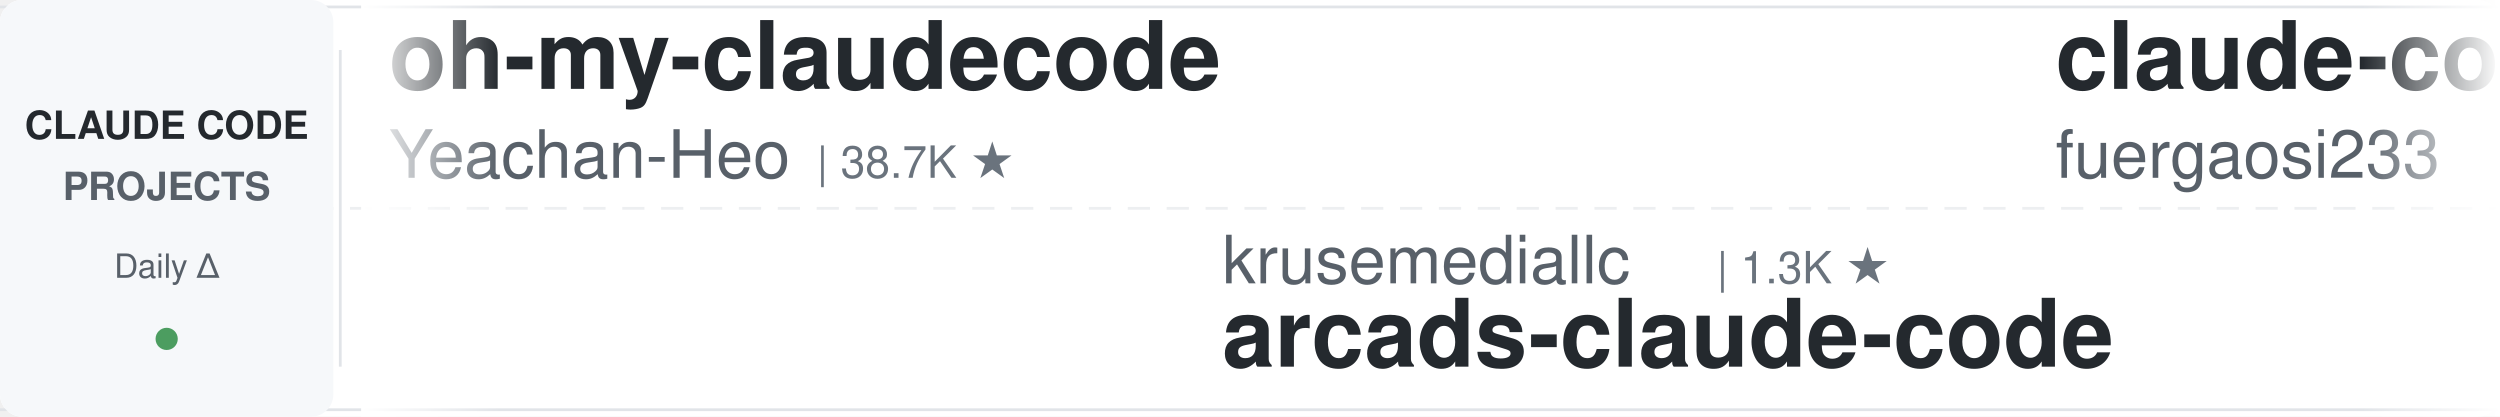
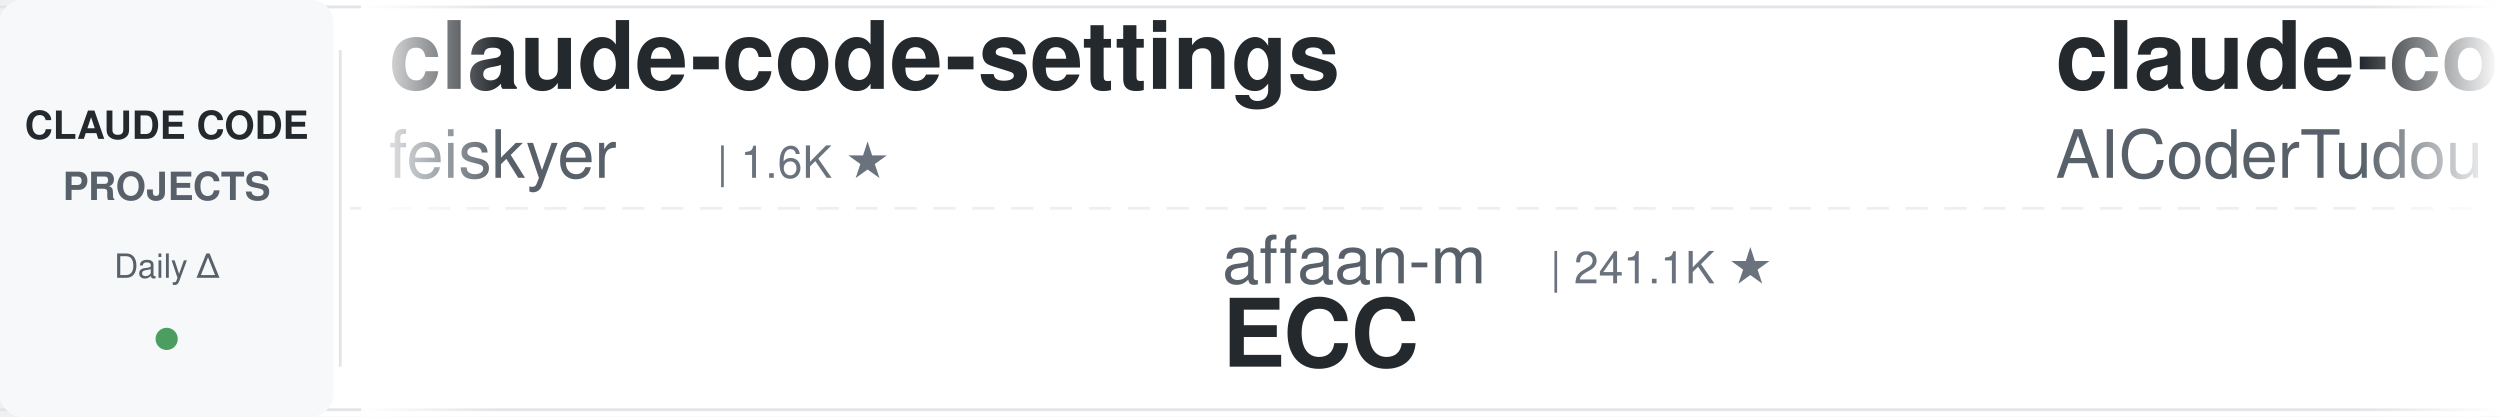
<svg xmlns="http://www.w3.org/2000/svg" width="900" height="150">
  <defs>
    <linearGradient id="leftFade" x1="0%" y1="0%" x2="100%" y2="0%">
      <stop offset="0%" style="stop-color:#ffffff;stop-opacity:1" />
      <stop offset="100%" style="stop-color:#ffffff;stop-opacity:0" />
    </linearGradient>
    <linearGradient id="rightFade" x1="0%" y1="0%" x2="100%" y2="0%">
      <stop offset="0%" style="stop-color:#ffffff;stop-opacity:0" />
      <stop offset="100%" style="stop-color:#ffffff;stop-opacity:1" />
    </linearGradient>
  </defs>
  <rect width="900" height="150" fill="#ffffff" rx="8" />
  <rect x="0" y="2" width="900" height="1" fill="#e1e4e8" />
  <rect x="0" y="147" width="900" height="1" fill="#e1e4e8" />
  <line x1="0" y1="75" x2="900" y2="75" stroke="#e1e4e8" stroke-width="1" stroke-dasharray="8 6" opacity="0.6" />
  <rect x="0" y="0" width="120" height="150" fill="#f6f8fa" rx="8" />
  <text x="60" y="50" font-family="-apple-system, BlinkMacSystemFont, 'Segoe UI', Helvetica, Arial, sans-serif" font-size="14" font-weight="600" fill="#24292e" text-anchor="middle">CLAUDE CODE</text>
  <text x="60" y="72" font-family="-apple-system, BlinkMacSystemFont, 'Segoe UI', Helvetica, Arial, sans-serif" font-size="14" font-weight="600" fill="#586069" text-anchor="middle">PROJECTS</text>
  <text x="60" y="100" font-family="-apple-system, BlinkMacSystemFont, 'Segoe UI', Helvetica, Arial, sans-serif" font-size="12" font-weight="500" fill="#586069" text-anchor="middle">Daily Δ</text>
  <circle cx="60" cy="122" r="4" fill="#22863a" opacity="0.8" />
  <rect x="122" y="18" width="1" height="114" fill="#e1e4e8" />
  <clipPath id="tickerClip">
    <rect x="130" y="0" width="770" height="150" />
  </clipPath>
  <g clip-path="url(#tickerClip)">
    <g id="tickerItems">
      <animateTransform attributeName="transform" attributeType="XML" type="translate" from="0 0" to="-3000 0" dur="54s" repeatCount="indefinite" />
      <g transform="translate(0, 0)">
+         <text x="140" y="32" font-family="-apple-system, BlinkMacSystemFont, 'Segoe UI', Helvetica, Arial, sans-serif" font-size="34" font-weight="600" fill="#24292e">claude-code-settings</text>
+         <text x="140" y="64" font-family="-apple-system, BlinkMacSystemFont, 'Segoe UI', Helvetica, Arial, sans-serif" font-size="24" font-weight="400" fill="#586069">feiskyer</text>
+         <text x="258" y="64" font-family="-apple-system, BlinkMacSystemFont, 'Segoe UI', Helvetica, Arial, sans-serif" font-size="16" font-weight="500" fill="#6a737d">| 1.6K ★</text>
+       </g>
+       <g transform="translate(300, 0)">
+         <text x="140" y="102" font-family="-apple-system, BlinkMacSystemFont, 'Segoe UI', Helvetica, Arial, sans-serif" font-size="24" font-weight="400" fill="#586069">affaan-m</text>
+         <text x="258" y="102" font-family="-apple-system, BlinkMacSystemFont, 'Segoe UI', Helvetica, Arial, sans-serif" font-size="16" font-weight="500" fill="#6a737d">| 241.1K ★</text>
+         <text x="140" y="132" font-family="-apple-system, BlinkMacSystemFont, 'Segoe UI', Helvetica, Arial, sans-serif" font-size="34" font-weight="600" fill="#24292e">ECC</text>
+       </g>
+       <g transform="translate(600, 0)">
+         <text x="140" y="32" font-family="-apple-system, BlinkMacSystemFont, 'Segoe UI', Helvetica, Arial, sans-serif" font-size="34" font-weight="600" fill="#24292e">claude-code-tudou</text>
+         <text x="140" y="64" font-family="-apple-system, BlinkMacSystemFont, 'Segoe UI', Helvetica, Arial, sans-serif" font-size="24" font-weight="400" fill="#586069">AICoderTudou</text>
+         <text x="306" y="64" font-family="-apple-system, BlinkMacSystemFont, 'Segoe UI', Helvetica, Arial, sans-serif" font-size="16" font-weight="500" fill="#6a737d">| 496 ★</text>
+       </g>
+       <g transform="translate(900, 0)">
+         <text x="140" y="102" font-family="-apple-system, BlinkMacSystemFont, 'Segoe UI', Helvetica, Arial, sans-serif" font-size="24" font-weight="400" fill="#586069">edmund-io</text>
+         <text x="270" y="102" font-family="-apple-system, BlinkMacSystemFont, 'Segoe UI', Helvetica, Arial, sans-serif" font-size="16" font-weight="500" fill="#6a737d">| 1.5K ★</text>
+         <text x="140" y="132" font-family="-apple-system, BlinkMacSystemFont, 'Segoe UI', Helvetica, Arial, sans-serif" font-size="34" font-weight="600" fill="#24292e">edmunds-claude-code</text>
+       </g>
+       <g transform="translate(1200, 0)">
+         <text x="140" y="32" font-family="-apple-system, BlinkMacSystemFont, 'Segoe UI', Helvetica, Arial, sans-serif" font-size="34" font-weight="600" fill="#24292e">claude-code-hooks-master...</text>
+         <text x="140" y="64" font-family="-apple-system, BlinkMacSystemFont, 'Segoe UI', Helvetica, Arial, sans-serif" font-size="24" font-weight="400" fill="#586069">disler</text>
+         <text x="234" y="64" font-family="-apple-system, BlinkMacSystemFont, 'Segoe UI', Helvetica, Arial, sans-serif" font-size="16" font-weight="500" fill="#6a737d">| 3.9K ★</text>
+       </g>
+       <g transform="translate(1500, 0)">
+         <text x="140" y="102" font-family="-apple-system, BlinkMacSystemFont, 'Segoe UI', Helvetica, Arial, sans-serif" font-size="24" font-weight="400" fill="#586069">shanraisshan</text>
+         <text x="306" y="102" font-family="-apple-system, BlinkMacSystemFont, 'Segoe UI', Helvetica, Arial, sans-serif" font-size="16" font-weight="500" fill="#6a737d">| 64.7K ★</text>
+         <text x="140" y="132" font-family="-apple-system, BlinkMacSystemFont, 'Segoe UI', Helvetica, Arial, sans-serif" font-size="34" font-weight="600" fill="#24292e">claude-code-best-practic...</text>
+       </g>
+       <g transform="translate(1800, 0)">
+         <text x="140" y="32" font-family="-apple-system, BlinkMacSystemFont, 'Segoe UI', Helvetica, Arial, sans-serif" font-size="34" font-weight="600" fill="#24292e">ralph-claude-code</text>
+         <text x="140" y="64" font-family="-apple-system, BlinkMacSystemFont, 'Segoe UI', Helvetica, Arial, sans-serif" font-size="24" font-weight="400" fill="#586069">frankbria</text>
+         <text x="270" y="64" font-family="-apple-system, BlinkMacSystemFont, 'Segoe UI', Helvetica, Arial, sans-serif" font-size="16" font-weight="500" fill="#6a737d">| 9.6K ★</text>
+       </g>
+       <g transform="translate(2100, 0)">
+         <text x="140" y="102" font-family="-apple-system, BlinkMacSystemFont, 'Segoe UI', Helvetica, Arial, sans-serif" font-size="24" font-weight="400" fill="#586069">ykdojo</text>
+         <text x="234" y="102" font-family="-apple-system, BlinkMacSystemFont, 'Segoe UI', Helvetica, Arial, sans-serif" font-size="16" font-weight="500" fill="#6a737d">| 9.8K ★</text>
+         <text x="140" y="132" font-family="-apple-system, BlinkMacSystemFont, 'Segoe UI', Helvetica, Arial, sans-serif" font-size="34" font-weight="600" fill="#24292e">claude-code-tips</text>
+       </g>
+       <g transform="translate(2400, 0)">
        <text x="140" y="32" font-family="-apple-system, BlinkMacSystemFont, 'Segoe UI', Helvetica, Arial, sans-serif" font-size="34" font-weight="600" fill="#24292e">oh-my-claudecode</text>
        <text x="140" y="64" font-family="-apple-system, BlinkMacSystemFont, 'Segoe UI', Helvetica, Arial, sans-serif" font-size="24" font-weight="400" fill="#586069">Yeachan-Heo</text>
        <text x="294" y="64" font-family="-apple-system, BlinkMacSystemFont, 'Segoe UI', Helvetica, Arial, sans-serif" font-size="16" font-weight="500" fill="#6a737d">| 38.7K ★</text>
      </g>
-       <g transform="translate(300, 0)">
-         <text x="140" y="102" font-family="-apple-system, BlinkMacSystemFont, 'Segoe UI', Helvetica, Arial, sans-serif" font-size="24" font-weight="400" fill="#586069">krusemediallc</text>
-         <text x="318" y="102" font-family="-apple-system, BlinkMacSystemFont, 'Segoe UI', Helvetica, Arial, sans-serif" font-size="16" font-weight="500" fill="#6a737d">| 1.3K ★</text>
-         <text x="140" y="132" font-family="-apple-system, BlinkMacSystemFont, 'Segoe UI', Helvetica, Arial, sans-serif" font-size="34" font-weight="600" fill="#24292e">arcads-claude-code</text>
-       </g>
-       <g transform="translate(600, 0)">
-         <text x="140" y="32" font-family="-apple-system, BlinkMacSystemFont, 'Segoe UI', Helvetica, Arial, sans-serif" font-size="34" font-weight="600" fill="#24292e">claude-code-proxy</text>
-         <text x="140" y="64" font-family="-apple-system, BlinkMacSystemFont, 'Segoe UI', Helvetica, Arial, sans-serif" font-size="24" font-weight="400" fill="#586069">fuergaosi233</text>
-         <text x="306" y="64" font-family="-apple-system, BlinkMacSystemFont, 'Segoe UI', Helvetica, Arial, sans-serif" font-size="16" font-weight="500" fill="#6a737d">| 2.8K ★</text>
-       </g>
-       <g transform="translate(900, 0)">
-         <text x="140" y="102" font-family="-apple-system, BlinkMacSystemFont, 'Segoe UI', Helvetica, Arial, sans-serif" font-size="24" font-weight="400" fill="#586069">LING71671</text>
-         <text x="270" y="102" font-family="-apple-system, BlinkMacSystemFont, 'Segoe UI', Helvetica, Arial, sans-serif" font-size="16" font-weight="500" fill="#6a737d">| 944 ★</text>
-         <text x="140" y="132" font-family="-apple-system, BlinkMacSystemFont, 'Segoe UI', Helvetica, Arial, sans-serif" font-size="34" font-weight="600" fill="#24292e">Open-ClaudeCode</text>
-       </g>
-       <g transform="translate(1200, 0)">
-         <text x="140" y="32" font-family="-apple-system, BlinkMacSystemFont, 'Segoe UI', Helvetica, Arial, sans-serif" font-size="34" font-weight="600" fill="#24292e">claude-code-best-practic...</text>
-         <text x="140" y="64" font-family="-apple-system, BlinkMacSystemFont, 'Segoe UI', Helvetica, Arial, sans-serif" font-size="24" font-weight="400" fill="#586069">shanraisshan</text>
-         <text x="306" y="64" font-family="-apple-system, BlinkMacSystemFont, 'Segoe UI', Helvetica, Arial, sans-serif" font-size="16" font-weight="500" fill="#6a737d">| 64.7K ★</text>
-       </g>
-       <g transform="translate(1500, 0)">
-         <text x="140" y="102" font-family="-apple-system, BlinkMacSystemFont, 'Segoe UI', Helvetica, Arial, sans-serif" font-size="24" font-weight="400" fill="#586069">davila7</text>
-         <text x="246" y="102" font-family="-apple-system, BlinkMacSystemFont, 'Segoe UI', Helvetica, Arial, sans-serif" font-size="16" font-weight="500" fill="#6a737d">| 30.3K ★</text>
-         <text x="140" y="132" font-family="-apple-system, BlinkMacSystemFont, 'Segoe UI', Helvetica, Arial, sans-serif" font-size="34" font-weight="600" fill="#24292e">claude-code-templates</text>
-       </g>
-       <g transform="translate(1800, 0)">
-         <text x="140" y="32" font-family="-apple-system, BlinkMacSystemFont, 'Segoe UI', Helvetica, Arial, sans-serif" font-size="34" font-weight="600" fill="#24292e">claude-code-plugins-plus...</text>
-         <text x="140" y="64" font-family="-apple-system, BlinkMacSystemFont, 'Segoe UI', Helvetica, Arial, sans-serif" font-size="24" font-weight="400" fill="#586069">jeremylongshore</text>
-         <text x="342" y="64" font-family="-apple-system, BlinkMacSystemFont, 'Segoe UI', Helvetica, Arial, sans-serif" font-size="16" font-weight="500" fill="#6a737d">| 2.7K ★</text>
-       </g>
-       <g transform="translate(2100, 0)">
-         <text x="140" y="102" font-family="-apple-system, BlinkMacSystemFont, 'Segoe UI', Helvetica, Arial, sans-serif" font-size="24" font-weight="400" fill="#586069">oboard</text>
-         <text x="234" y="102" font-family="-apple-system, BlinkMacSystemFont, 'Segoe UI', Helvetica, Arial, sans-serif" font-size="16" font-weight="500" fill="#6a737d">| 3.3K ★</text>
-         <text x="140" y="132" font-family="-apple-system, BlinkMacSystemFont, 'Segoe UI', Helvetica, Arial, sans-serif" font-size="34" font-weight="600" fill="#24292e">claude-code-rev</text>
-       </g>
-       <g transform="translate(2400, 0)">
-         <text x="140" y="32" font-family="-apple-system, BlinkMacSystemFont, 'Segoe UI', Helvetica, Arial, sans-serif" font-size="34" font-weight="600" fill="#24292e">claude-code-workflows</text>
-         <text x="140" y="64" font-family="-apple-system, BlinkMacSystemFont, 'Segoe UI', Helvetica, Arial, sans-serif" font-size="24" font-weight="400" fill="#586069">OneRedOak</text>
-         <text x="270" y="64" font-family="-apple-system, BlinkMacSystemFont, 'Segoe UI', Helvetica, Arial, sans-serif" font-size="16" font-weight="500" fill="#6a737d">| 3.9K ★</text>
-       </g>
      <g transform="translate(2700, 0)">
-         <text x="140" y="102" font-family="-apple-system, BlinkMacSystemFont, 'Segoe UI', Helvetica, Arial, sans-serif" font-size="24" font-weight="400" fill="#586069">JrCx7scC</text>
-         <text x="258" y="102" font-family="-apple-system, BlinkMacSystemFont, 'Segoe UI', Helvetica, Arial, sans-serif" font-size="16" font-weight="500" fill="#6a737d">| 374 ★</text>
-         <text x="140" y="132" font-family="-apple-system, BlinkMacSystemFont, 'Segoe UI', Helvetica, Arial, sans-serif" font-size="34" font-weight="600" fill="#24292e">claude-code-source</text>
+         <text x="140" y="102" font-family="-apple-system, BlinkMacSystemFont, 'Segoe UI', Helvetica, Arial, sans-serif" font-size="24" font-weight="400" fill="#586069">WorldFlowAI</text>
+         <text x="294" y="102" font-family="-apple-system, BlinkMacSystemFont, 'Segoe UI', Helvetica, Arial, sans-serif" font-size="16" font-weight="500" fill="#6a737d">| 1.4K ★</text>
+         <text x="140" y="132" font-family="-apple-system, BlinkMacSystemFont, 'Segoe UI', Helvetica, Arial, sans-serif" font-size="34" font-weight="600" fill="#24292e">everything-claude-code</text>
      </g>
      <g transform="translate(3000, 0)">
-         <text x="140" y="32" font-family="-apple-system, BlinkMacSystemFont, 'Segoe UI', Helvetica, Arial, sans-serif" font-size="34" font-weight="600" fill="#24292e">oh-my-claudecode</text>
-         <text x="140" y="64" font-family="-apple-system, BlinkMacSystemFont, 'Segoe UI', Helvetica, Arial, sans-serif" font-size="24" font-weight="400" fill="#586069">Yeachan-Heo</text>
-         <text x="294" y="64" font-family="-apple-system, BlinkMacSystemFont, 'Segoe UI', Helvetica, Arial, sans-serif" font-size="16" font-weight="500" fill="#6a737d">| 38.7K ★</text>
+         <text x="140" y="32" font-family="-apple-system, BlinkMacSystemFont, 'Segoe UI', Helvetica, Arial, sans-serif" font-size="34" font-weight="600" fill="#24292e">claude-code-settings</text>
+         <text x="140" y="64" font-family="-apple-system, BlinkMacSystemFont, 'Segoe UI', Helvetica, Arial, sans-serif" font-size="24" font-weight="400" fill="#586069">feiskyer</text>
+         <text x="258" y="64" font-family="-apple-system, BlinkMacSystemFont, 'Segoe UI', Helvetica, Arial, sans-serif" font-size="16" font-weight="500" fill="#6a737d">| 1.6K ★</text>
      </g>
      <g transform="translate(3300, 0)">
-         <text x="140" y="102" font-family="-apple-system, BlinkMacSystemFont, 'Segoe UI', Helvetica, Arial, sans-serif" font-size="24" font-weight="400" fill="#586069">krusemediallc</text>
-         <text x="318" y="102" font-family="-apple-system, BlinkMacSystemFont, 'Segoe UI', Helvetica, Arial, sans-serif" font-size="16" font-weight="500" fill="#6a737d">| 1.3K ★</text>
-         <text x="140" y="132" font-family="-apple-system, BlinkMacSystemFont, 'Segoe UI', Helvetica, Arial, sans-serif" font-size="34" font-weight="600" fill="#24292e">arcads-claude-code</text>
+         <text x="140" y="102" font-family="-apple-system, BlinkMacSystemFont, 'Segoe UI', Helvetica, Arial, sans-serif" font-size="24" font-weight="400" fill="#586069">affaan-m</text>
+         <text x="258" y="102" font-family="-apple-system, BlinkMacSystemFont, 'Segoe UI', Helvetica, Arial, sans-serif" font-size="16" font-weight="500" fill="#6a737d">| 241.1K ★</text>
+         <text x="140" y="132" font-family="-apple-system, BlinkMacSystemFont, 'Segoe UI', Helvetica, Arial, sans-serif" font-size="34" font-weight="600" fill="#24292e">ECC</text>
      </g>
      <g transform="translate(3600, 0)">
-         <text x="140" y="32" font-family="-apple-system, BlinkMacSystemFont, 'Segoe UI', Helvetica, Arial, sans-serif" font-size="34" font-weight="600" fill="#24292e">claude-code-proxy</text>
-         <text x="140" y="64" font-family="-apple-system, BlinkMacSystemFont, 'Segoe UI', Helvetica, Arial, sans-serif" font-size="24" font-weight="400" fill="#586069">fuergaosi233</text>
-         <text x="306" y="64" font-family="-apple-system, BlinkMacSystemFont, 'Segoe UI', Helvetica, Arial, sans-serif" font-size="16" font-weight="500" fill="#6a737d">| 2.8K ★</text>
+         <text x="140" y="32" font-family="-apple-system, BlinkMacSystemFont, 'Segoe UI', Helvetica, Arial, sans-serif" font-size="34" font-weight="600" fill="#24292e">claude-code-tudou</text>
+         <text x="140" y="64" font-family="-apple-system, BlinkMacSystemFont, 'Segoe UI', Helvetica, Arial, sans-serif" font-size="24" font-weight="400" fill="#586069">AICoderTudou</text>
+         <text x="306" y="64" font-family="-apple-system, BlinkMacSystemFont, 'Segoe UI', Helvetica, Arial, sans-serif" font-size="16" font-weight="500" fill="#6a737d">| 496 ★</text>
      </g>
      <g transform="translate(3900, 0)">
-         <text x="140" y="102" font-family="-apple-system, BlinkMacSystemFont, 'Segoe UI', Helvetica, Arial, sans-serif" font-size="24" font-weight="400" fill="#586069">LING71671</text>
-         <text x="270" y="102" font-family="-apple-system, BlinkMacSystemFont, 'Segoe UI', Helvetica, Arial, sans-serif" font-size="16" font-weight="500" fill="#6a737d">| 944 ★</text>
-         <text x="140" y="132" font-family="-apple-system, BlinkMacSystemFont, 'Segoe UI', Helvetica, Arial, sans-serif" font-size="34" font-weight="600" fill="#24292e">Open-ClaudeCode</text>
+         <text x="140" y="102" font-family="-apple-system, BlinkMacSystemFont, 'Segoe UI', Helvetica, Arial, sans-serif" font-size="24" font-weight="400" fill="#586069">edmund-io</text>
+         <text x="270" y="102" font-family="-apple-system, BlinkMacSystemFont, 'Segoe UI', Helvetica, Arial, sans-serif" font-size="16" font-weight="500" fill="#6a737d">| 1.5K ★</text>
+         <text x="140" y="132" font-family="-apple-system, BlinkMacSystemFont, 'Segoe UI', Helvetica, Arial, sans-serif" font-size="34" font-weight="600" fill="#24292e">edmunds-claude-code</text>
      </g>
    </g>
  </g>
  <rect x="130" y="0" width="50" height="150" fill="url(#leftFade)" />
  <rect x="850" y="0" width="50" height="150" fill="url(#rightFade)" />
</svg>
